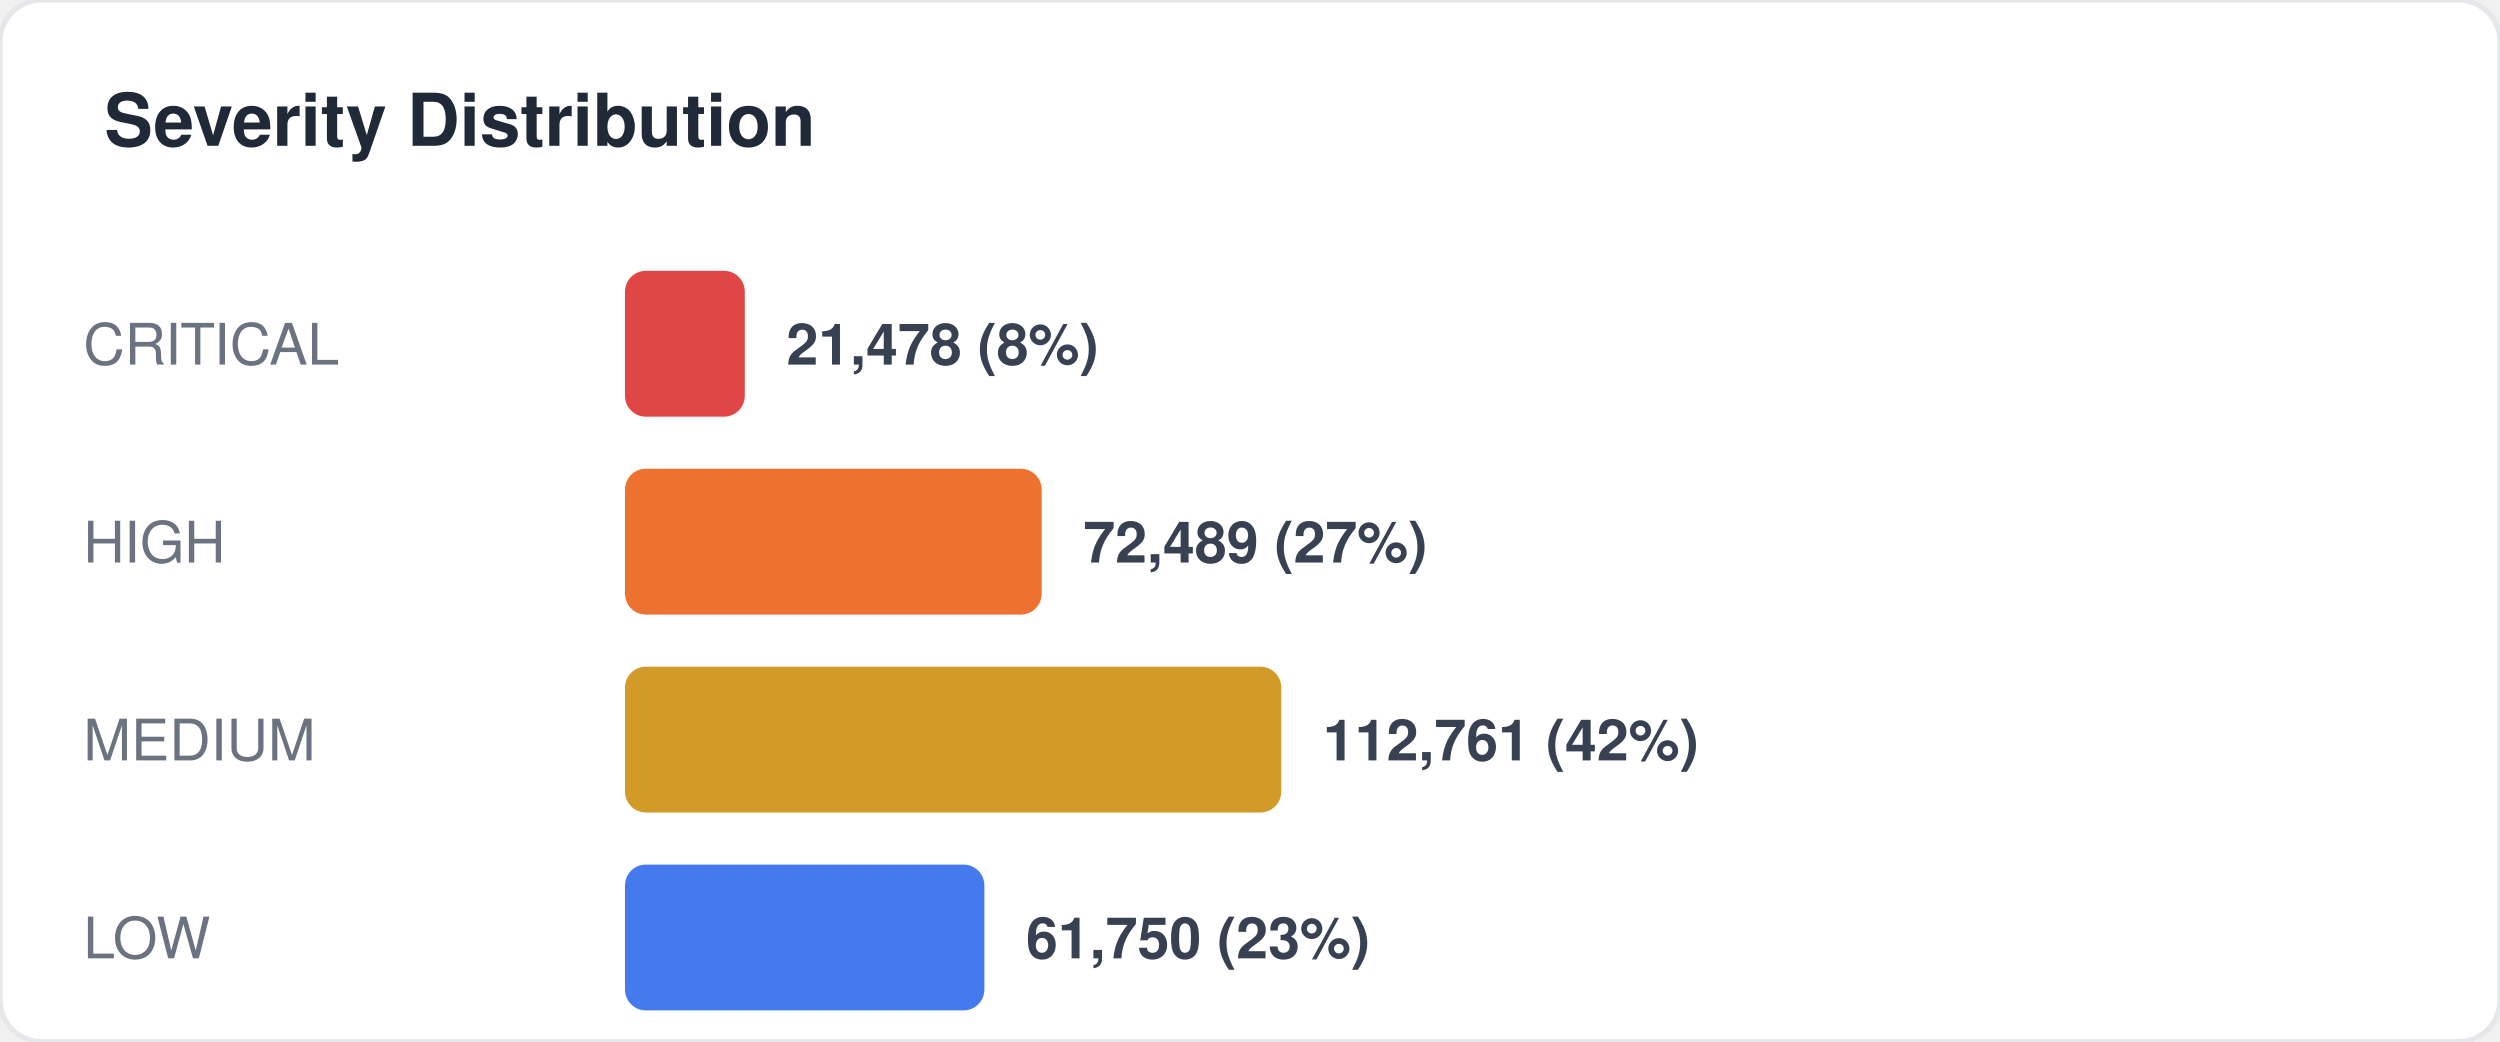
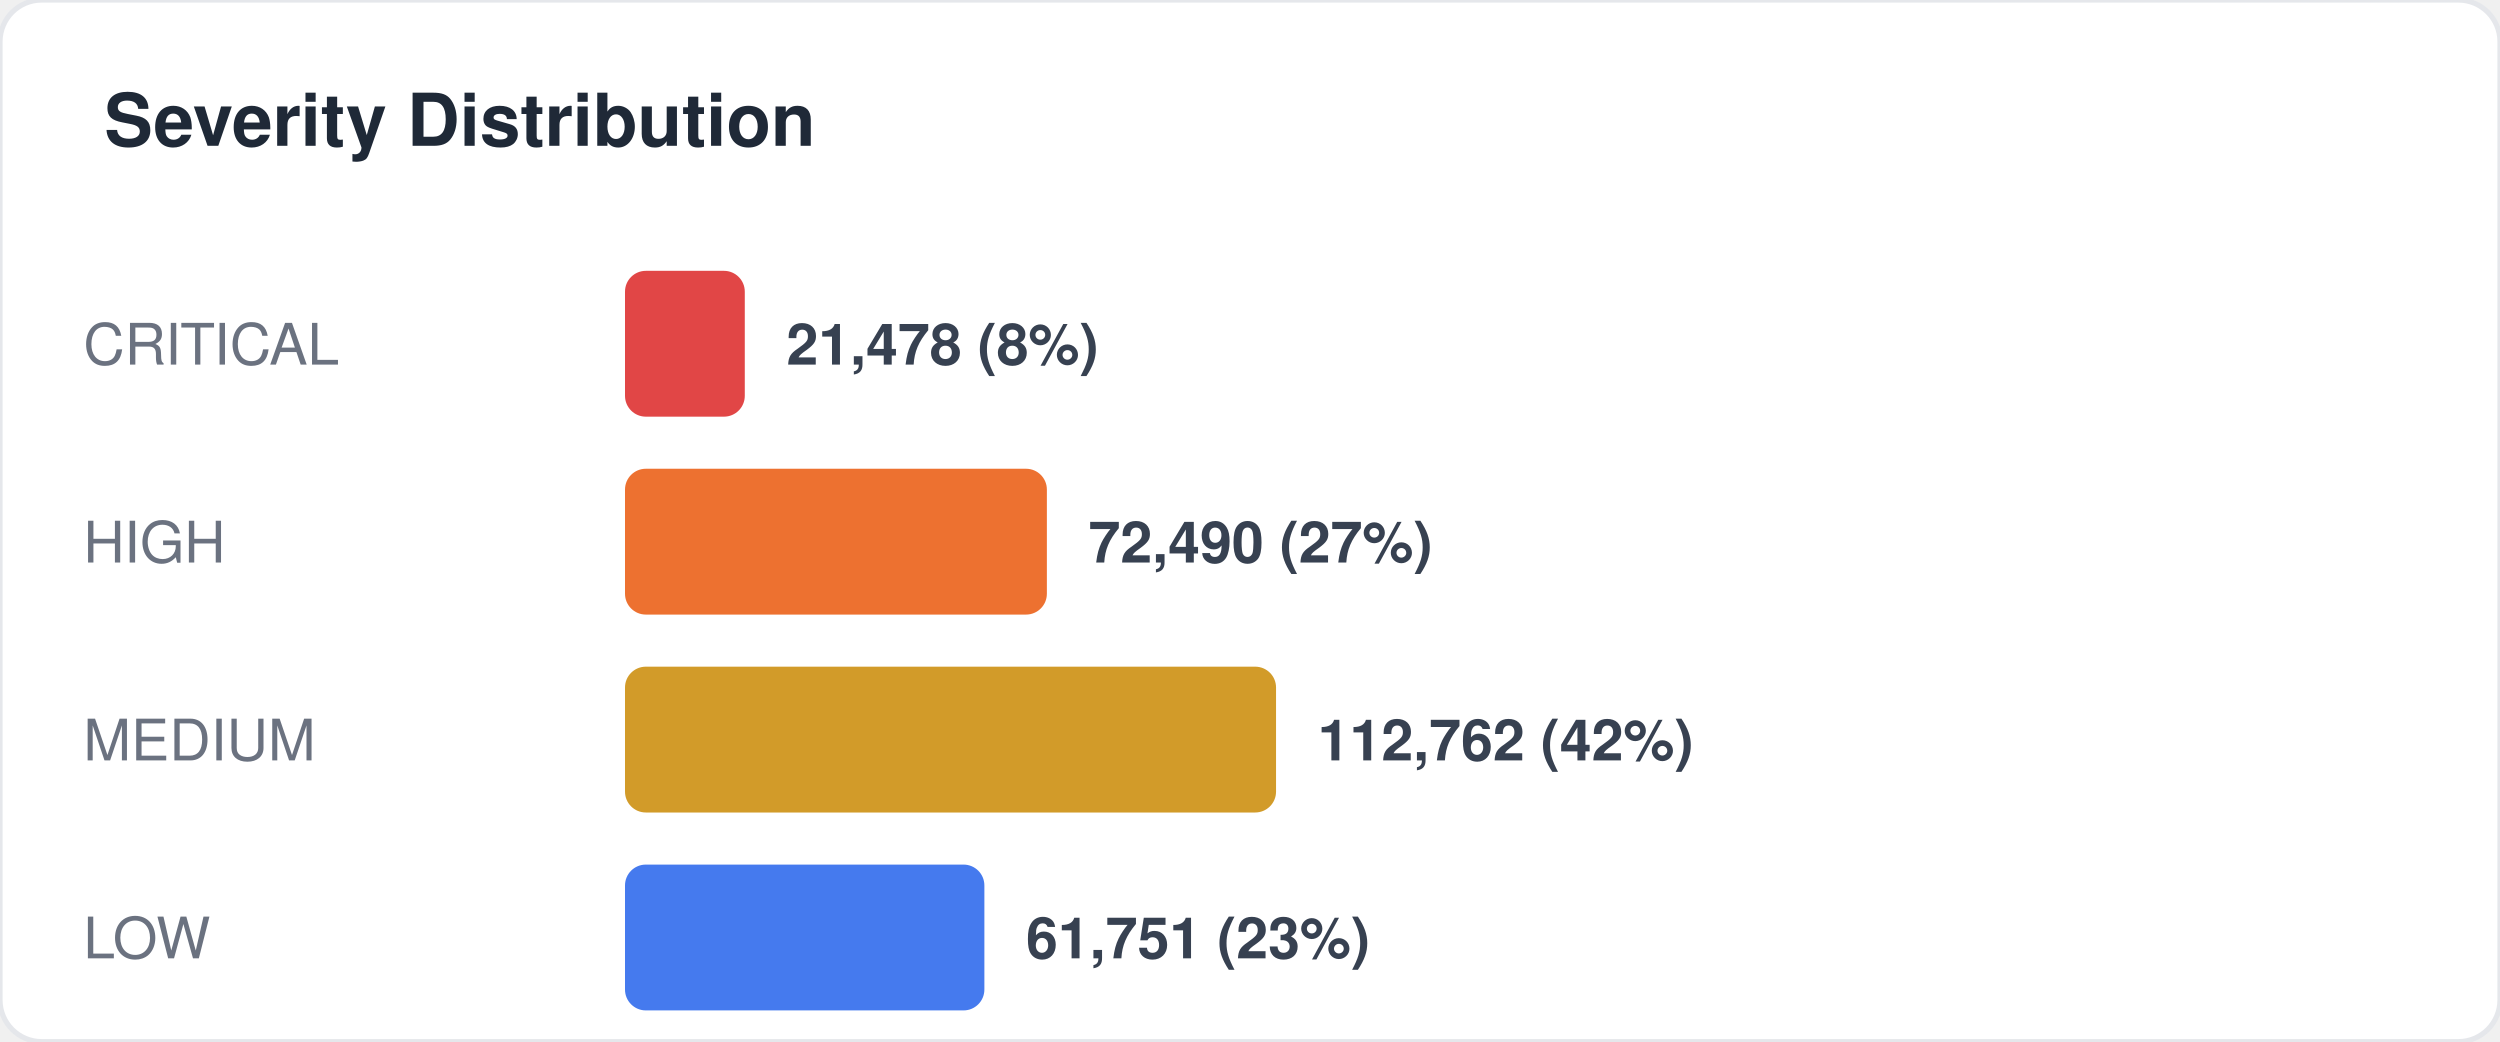
<svg xmlns="http://www.w3.org/2000/svg" width="480" height="200" viewBox="0 0 480 200" fill="none">
  <style>
  text { font-family: -apple-system, BlinkMacSystemFont, "Segoe UI", Helvetica, Arial, sans-serif; }
  .title { font-size: 14px; font-weight: 700; fill: #1f2937; }
  .label { font-size: 11px; fill: #6b7280; }
  .value { font-size: 11px; font-weight: 600; fill: #374151; }
  .big-number { font-size: 28px; font-weight: 800; fill: #111827; }
  .sub { font-size: 10px; fill: #9ca3af; }
</style>
  <rect width="480" height="200" rx="8" fill="#ffffff" stroke="#e5e7eb" stroke-width="1" />
  <text x="20" y="28" class="title">Severity Distribution</text>
  <text x="16" y="70" class="label">CRITICAL</text>
  <rect x="120" y="52" width="23" height="28" rx="4" fill="#dc2626" opacity="0.85" />
  <text x="151" y="70" class="value">21,478 (8%)</text>
  <text x="16" y="108" class="label">HIGH</text>
-   <rect x="120" y="90" width="80" height="28" rx="4" fill="#ea580c" opacity="0.85" />
-   <text x="208" y="108" class="value">72,489 (27%)</text>
+   <rect x="120" y="90" width="81" height="28" rx="4" fill="#ea580c" opacity="0.85" />
+   <text x="209" y="108" class="value">72,490 (27%)</text>
  <text x="16" y="146" class="label">MEDIUM</text>
-   <rect x="120" y="128" width="126" height="28" rx="4" fill="#ca8a04" opacity="0.85" />
-   <text x="254" y="146" class="value">112,761 (42%)</text>
+   <rect x="120" y="128" width="125" height="28" rx="4" fill="#ca8a04" opacity="0.85" />
+   <text x="253" y="146" class="value">112,762 (42%)</text>
  <text x="16" y="184" class="label">LOW</text>
  <rect x="120" y="166" width="69" height="28" rx="4" fill="#2563eb" opacity="0.85" />
-   <text x="197" y="184" class="value">61,750 (23%)</text>
+   <text x="197" y="184" class="value">61,751 (23%)</text>
</svg>
